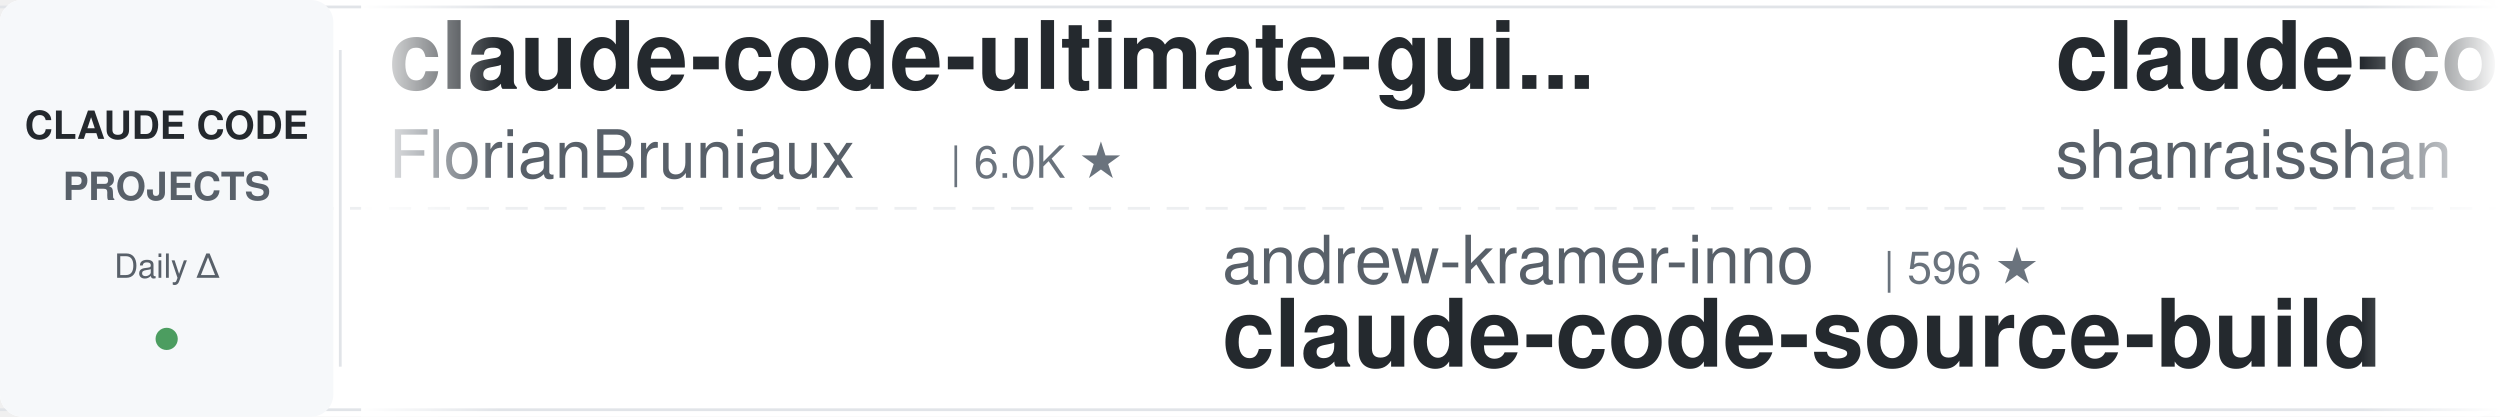
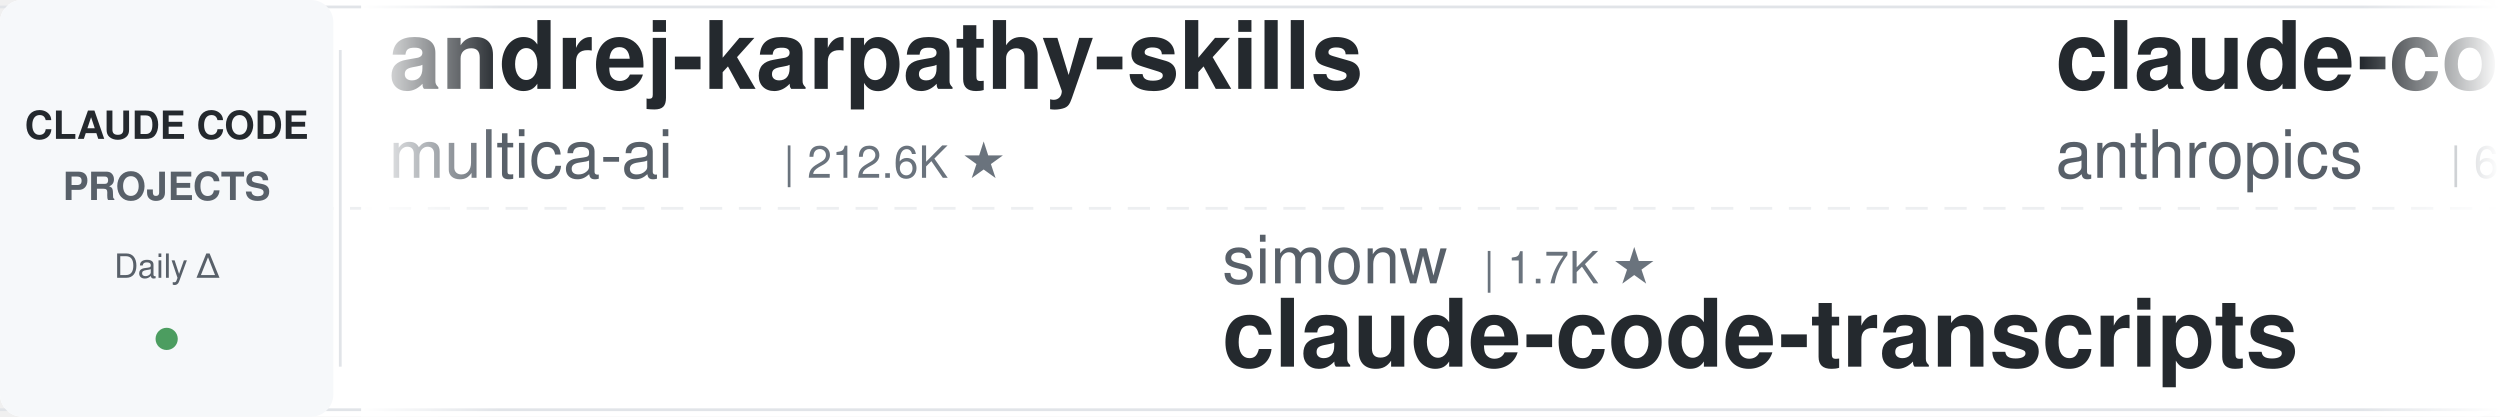
<svg xmlns="http://www.w3.org/2000/svg" width="900" height="150">
  <defs>
    <linearGradient id="leftFade" x1="0%" y1="0%" x2="100%" y2="0%">
      <stop offset="0%" style="stop-color:#ffffff;stop-opacity:1" />
      <stop offset="100%" style="stop-color:#ffffff;stop-opacity:0" />
    </linearGradient>
    <linearGradient id="rightFade" x1="0%" y1="0%" x2="100%" y2="0%">
      <stop offset="0%" style="stop-color:#ffffff;stop-opacity:0" />
      <stop offset="100%" style="stop-color:#ffffff;stop-opacity:1" />
    </linearGradient>
  </defs>
  <rect width="900" height="150" fill="#ffffff" rx="8" />
  <rect x="0" y="2" width="900" height="1" fill="#e1e4e8" />
  <rect x="0" y="147" width="900" height="1" fill="#e1e4e8" />
  <line x1="0" y1="75" x2="900" y2="75" stroke="#e1e4e8" stroke-width="1" stroke-dasharray="8 6" opacity="0.6" />
  <rect x="0" y="0" width="120" height="150" fill="#f6f8fa" rx="8" />
  <text x="60" y="50" font-family="-apple-system, BlinkMacSystemFont, 'Segoe UI', Helvetica, Arial, sans-serif" font-size="14" font-weight="600" fill="#24292e" text-anchor="middle">CLAUDE CODE</text>
  <text x="60" y="72" font-family="-apple-system, BlinkMacSystemFont, 'Segoe UI', Helvetica, Arial, sans-serif" font-size="14" font-weight="600" fill="#586069" text-anchor="middle">PROJECTS</text>
  <text x="60" y="100" font-family="-apple-system, BlinkMacSystemFont, 'Segoe UI', Helvetica, Arial, sans-serif" font-size="12" font-weight="500" fill="#586069" text-anchor="middle">Daily Δ</text>
  <circle cx="60" cy="122" r="4" fill="#22863a" opacity="0.8" />
  <rect x="122" y="18" width="1" height="114" fill="#e1e4e8" />
  <clipPath id="tickerClip">
    <rect x="130" y="0" width="770" height="150" />
  </clipPath>
  <g clip-path="url(#tickerClip)">
    <g id="tickerItems">
      <animateTransform attributeName="transform" attributeType="XML" type="translate" from="0 0" to="-3000 0" dur="54s" repeatCount="indefinite" />
      <g transform="translate(0, 0)">
-         <text x="140" y="32" font-family="-apple-system, BlinkMacSystemFont, 'Segoe UI', Helvetica, Arial, sans-serif" font-size="34" font-weight="600" fill="#24292e">claude-code-ultimate-gui...</text>
-         <text x="140" y="64" font-family="-apple-system, BlinkMacSystemFont, 'Segoe UI', Helvetica, Arial, sans-serif" font-size="24" font-weight="400" fill="#586069">FlorianBruniaux</text>
-         <text x="342" y="64" font-family="-apple-system, BlinkMacSystemFont, 'Segoe UI', Helvetica, Arial, sans-serif" font-size="16" font-weight="500" fill="#6a737d">| 6.0K ★</text>
+         <text x="140" y="32" font-family="-apple-system, BlinkMacSystemFont, 'Segoe UI', Helvetica, Arial, sans-serif" font-size="34" font-weight="600" fill="#24292e">andrej-karpathy-skills</text>
+         <text x="140" y="64" font-family="-apple-system, BlinkMacSystemFont, 'Segoe UI', Helvetica, Arial, sans-serif" font-size="24" font-weight="400" fill="#586069">multica-ai</text>
+         <text x="282" y="64" font-family="-apple-system, BlinkMacSystemFont, 'Segoe UI', Helvetica, Arial, sans-serif" font-size="16" font-weight="500" fill="#6a737d">| 212.6K ★</text>
      </g>
      <g transform="translate(300, 0)">
-         <text x="140" y="102" font-family="-apple-system, BlinkMacSystemFont, 'Segoe UI', Helvetica, Arial, sans-serif" font-size="24" font-weight="400" fill="#586069">andrew-kramer-inno</text>
-         <text x="378" y="102" font-family="-apple-system, BlinkMacSystemFont, 'Segoe UI', Helvetica, Arial, sans-serif" font-size="16" font-weight="500" fill="#6a737d">| 596 ★</text>
-         <text x="140" y="132" font-family="-apple-system, BlinkMacSystemFont, 'Segoe UI', Helvetica, Arial, sans-serif" font-size="34" font-weight="600" fill="#24292e">claude-code-source-build</text>
+         <text x="140" y="102" font-family="-apple-system, BlinkMacSystemFont, 'Segoe UI', Helvetica, Arial, sans-serif" font-size="24" font-weight="400" fill="#586069">simonw</text>
+         <text x="234" y="102" font-family="-apple-system, BlinkMacSystemFont, 'Segoe UI', Helvetica, Arial, sans-serif" font-size="16" font-weight="500" fill="#6a737d">| 1.7K ★</text>
+         <text x="140" y="132" font-family="-apple-system, BlinkMacSystemFont, 'Segoe UI', Helvetica, Arial, sans-serif" font-size="34" font-weight="600" fill="#24292e">claude-code-transcripts</text>
      </g>
      <g transform="translate(600, 0)">
-         <text x="140" y="32" font-family="-apple-system, BlinkMacSystemFont, 'Segoe UI', Helvetica, Arial, sans-serif" font-size="34" font-weight="600" fill="#24292e">claude-code-best-practic...</text>
-         <text x="140" y="64" font-family="-apple-system, BlinkMacSystemFont, 'Segoe UI', Helvetica, Arial, sans-serif" font-size="24" font-weight="400" fill="#586069">shanraisshan</text>
-         <text x="306" y="64" font-family="-apple-system, BlinkMacSystemFont, 'Segoe UI', Helvetica, Arial, sans-serif" font-size="16" font-weight="500" fill="#6a737d">| 65.9K ★</text>
+         <text x="140" y="32" font-family="-apple-system, BlinkMacSystemFont, 'Segoe UI', Helvetica, Arial, sans-serif" font-size="34" font-weight="600" fill="#24292e">claude-code-security-rev...</text>
+         <text x="140" y="64" font-family="-apple-system, BlinkMacSystemFont, 'Segoe UI', Helvetica, Arial, sans-serif" font-size="24" font-weight="400" fill="#586069">anthropics</text>
+         <text x="282" y="64" font-family="-apple-system, BlinkMacSystemFont, 'Segoe UI', Helvetica, Arial, sans-serif" font-size="16" font-weight="500" fill="#6a737d">| 6.2K ★</text>
      </g>
      <g transform="translate(900, 0)">
-         <text x="140" y="102" font-family="-apple-system, BlinkMacSystemFont, 'Segoe UI', Helvetica, Arial, sans-serif" font-size="24" font-weight="400" fill="#586069">Alishahryar1</text>
-         <text x="306" y="102" font-family="-apple-system, BlinkMacSystemFont, 'Segoe UI', Helvetica, Arial, sans-serif" font-size="16" font-weight="500" fill="#6a737d">| 54.6K ★</text>
-         <text x="140" y="132" font-family="-apple-system, BlinkMacSystemFont, 'Segoe UI', Helvetica, Arial, sans-serif" font-size="34" font-weight="600" fill="#24292e">free-claude-code</text>
+         <text x="140" y="102" font-family="-apple-system, BlinkMacSystemFont, 'Segoe UI', Helvetica, Arial, sans-serif" font-size="24" font-weight="400" fill="#586069">VoltAgent</text>
+         <text x="270" y="102" font-family="-apple-system, BlinkMacSystemFont, 'Segoe UI', Helvetica, Arial, sans-serif" font-size="16" font-weight="500" fill="#6a737d">| 25.0K ★</text>
+         <text x="140" y="132" font-family="-apple-system, BlinkMacSystemFont, 'Segoe UI', Helvetica, Arial, sans-serif" font-size="34" font-weight="600" fill="#24292e">awesome-claude-code-suba...</text>
      </g>
      <g transform="translate(1200, 0)">
-         <text x="140" y="32" font-family="-apple-system, BlinkMacSystemFont, 'Segoe UI', Helvetica, Arial, sans-serif" font-size="34" font-weight="600" fill="#24292e">claude-code-from-scratch</text>
-         <text x="140" y="64" font-family="-apple-system, BlinkMacSystemFont, 'Segoe UI', Helvetica, Arial, sans-serif" font-size="24" font-weight="400" fill="#586069">Windy3f3f3f3f</text>
-         <text x="318" y="64" font-family="-apple-system, BlinkMacSystemFont, 'Segoe UI', Helvetica, Arial, sans-serif" font-size="16" font-weight="500" fill="#6a737d">| 2.7K ★</text>
+         <text x="140" y="32" font-family="-apple-system, BlinkMacSystemFont, 'Segoe UI', Helvetica, Arial, sans-serif" font-size="34" font-weight="600" fill="#24292e">awesome-claude-code-tool...</text>
+         <text x="140" y="64" font-family="-apple-system, BlinkMacSystemFont, 'Segoe UI', Helvetica, Arial, sans-serif" font-size="24" font-weight="400" fill="#586069">rohitg00</text>
+         <text x="258" y="64" font-family="-apple-system, BlinkMacSystemFont, 'Segoe UI', Helvetica, Arial, sans-serif" font-size="16" font-weight="500" fill="#6a737d">| 2.6K ★</text>
      </g>
      <g transform="translate(1500, 0)">
-         <text x="140" y="102" font-family="-apple-system, BlinkMacSystemFont, 'Segoe UI', Helvetica, Arial, sans-serif" font-size="24" font-weight="400" fill="#586069">edmund-io</text>
-         <text x="270" y="102" font-family="-apple-system, BlinkMacSystemFont, 'Segoe UI', Helvetica, Arial, sans-serif" font-size="16" font-weight="500" fill="#6a737d">| 1.5K ★</text>
-         <text x="140" y="132" font-family="-apple-system, BlinkMacSystemFont, 'Segoe UI', Helvetica, Arial, sans-serif" font-size="34" font-weight="600" fill="#24292e">edmunds-claude-code</text>
+         <text x="140" y="102" font-family="-apple-system, BlinkMacSystemFont, 'Segoe UI', Helvetica, Arial, sans-serif" font-size="24" font-weight="400" fill="#586069">ykdojo</text>
+         <text x="234" y="102" font-family="-apple-system, BlinkMacSystemFont, 'Segoe UI', Helvetica, Arial, sans-serif" font-size="16" font-weight="500" fill="#6a737d">| 10.1K ★</text>
+         <text x="140" y="132" font-family="-apple-system, BlinkMacSystemFont, 'Segoe UI', Helvetica, Arial, sans-serif" font-size="34" font-weight="600" fill="#24292e">claude-code-tips</text>
      </g>
      <g transform="translate(1800, 0)">
-         <text x="140" y="32" font-family="-apple-system, BlinkMacSystemFont, 'Segoe UI', Helvetica, Arial, sans-serif" font-size="34" font-weight="600" fill="#24292e">claude-code-hub</text>
-         <text x="140" y="64" font-family="-apple-system, BlinkMacSystemFont, 'Segoe UI', Helvetica, Arial, sans-serif" font-size="24" font-weight="400" fill="#586069">ding113</text>
-         <text x="246" y="64" font-family="-apple-system, BlinkMacSystemFont, 'Segoe UI', Helvetica, Arial, sans-serif" font-size="16" font-weight="500" fill="#6a737d">| 3.4K ★</text>
+         <text x="140" y="32" font-family="-apple-system, BlinkMacSystemFont, 'Segoe UI', Helvetica, Arial, sans-serif" font-size="34" font-weight="600" fill="#24292e">claude-code-video-toolki...</text>
+         <text x="140" y="64" font-family="-apple-system, BlinkMacSystemFont, 'Segoe UI', Helvetica, Arial, sans-serif" font-size="24" font-weight="400" fill="#586069">digitalsamba</text>
+         <text x="306" y="64" font-family="-apple-system, BlinkMacSystemFont, 'Segoe UI', Helvetica, Arial, sans-serif" font-size="16" font-weight="500" fill="#6a737d">| 2.1K ★</text>
      </g>
      <g transform="translate(2100, 0)">
-         <text x="140" y="102" font-family="-apple-system, BlinkMacSystemFont, 'Segoe UI', Helvetica, Arial, sans-serif" font-size="24" font-weight="400" fill="#586069">fuergaosi233</text>
-         <text x="306" y="102" font-family="-apple-system, BlinkMacSystemFont, 'Segoe UI', Helvetica, Arial, sans-serif" font-size="16" font-weight="500" fill="#6a737d">| 2.8K ★</text>
-         <text x="140" y="132" font-family="-apple-system, BlinkMacSystemFont, 'Segoe UI', Helvetica, Arial, sans-serif" font-size="34" font-weight="600" fill="#24292e">claude-code-proxy</text>
+         <text x="140" y="102" font-family="-apple-system, BlinkMacSystemFont, 'Segoe UI', Helvetica, Arial, sans-serif" font-size="24" font-weight="400" fill="#586069">huangjia2019</text>
+         <text x="306" y="102" font-family="-apple-system, BlinkMacSystemFont, 'Segoe UI', Helvetica, Arial, sans-serif" font-size="16" font-weight="500" fill="#6a737d">| 1.1K ★</text>
+         <text x="140" y="132" font-family="-apple-system, BlinkMacSystemFont, 'Segoe UI', Helvetica, Arial, sans-serif" font-size="34" font-weight="600" fill="#24292e">claude-code-engineering</text>
      </g>
      <g transform="translate(2400, 0)">
-         <text x="140" y="32" font-family="-apple-system, BlinkMacSystemFont, 'Segoe UI', Helvetica, Arial, sans-serif" font-size="34" font-weight="600" fill="#24292e">Claude-Code-Game-Studios</text>
-         <text x="140" y="64" font-family="-apple-system, BlinkMacSystemFont, 'Segoe UI', Helvetica, Arial, sans-serif" font-size="24" font-weight="400" fill="#586069">Donchitos</text>
-         <text x="270" y="64" font-family="-apple-system, BlinkMacSystemFont, 'Segoe UI', Helvetica, Arial, sans-serif" font-size="16" font-weight="500" fill="#6a737d">| 25.0K ★</text>
+         <text x="140" y="32" font-family="-apple-system, BlinkMacSystemFont, 'Segoe UI', Helvetica, Arial, sans-serif" font-size="34" font-weight="600" fill="#24292e">claude-code-source</text>
+         <text x="140" y="64" font-family="-apple-system, BlinkMacSystemFont, 'Segoe UI', Helvetica, Arial, sans-serif" font-size="24" font-weight="400" fill="#586069">JrCx7scC</text>
+         <text x="258" y="64" font-family="-apple-system, BlinkMacSystemFont, 'Segoe UI', Helvetica, Arial, sans-serif" font-size="16" font-weight="500" fill="#6a737d">| 376 ★</text>
      </g>
      <g transform="translate(2700, 0)">
-         <text x="140" y="102" font-family="-apple-system, BlinkMacSystemFont, 'Segoe UI', Helvetica, Arial, sans-serif" font-size="24" font-weight="400" fill="#586069">disler</text>
-         <text x="234" y="102" font-family="-apple-system, BlinkMacSystemFont, 'Segoe UI', Helvetica, Arial, sans-serif" font-size="16" font-weight="500" fill="#6a737d">| 3.9K ★</text>
-         <text x="140" y="132" font-family="-apple-system, BlinkMacSystemFont, 'Segoe UI', Helvetica, Arial, sans-serif" font-size="34" font-weight="600" fill="#24292e">claude-code-hooks-master...</text>
+         <text x="140" y="102" font-family="-apple-system, BlinkMacSystemFont, 'Segoe UI', Helvetica, Arial, sans-serif" font-size="24" font-weight="400" fill="#586069">Windy3f3f3f3f</text>
+         <text x="318" y="102" font-family="-apple-system, BlinkMacSystemFont, 'Segoe UI', Helvetica, Arial, sans-serif" font-size="16" font-weight="500" fill="#6a737d">| 2.7K ★</text>
+         <text x="140" y="132" font-family="-apple-system, BlinkMacSystemFont, 'Segoe UI', Helvetica, Arial, sans-serif" font-size="34" font-weight="600" fill="#24292e">claude-code-from-scratch</text>
      </g>
      <g transform="translate(3000, 0)">
-         <text x="140" y="32" font-family="-apple-system, BlinkMacSystemFont, 'Segoe UI', Helvetica, Arial, sans-serif" font-size="34" font-weight="600" fill="#24292e">claude-code-ultimate-gui...</text>
-         <text x="140" y="64" font-family="-apple-system, BlinkMacSystemFont, 'Segoe UI', Helvetica, Arial, sans-serif" font-size="24" font-weight="400" fill="#586069">FlorianBruniaux</text>
-         <text x="342" y="64" font-family="-apple-system, BlinkMacSystemFont, 'Segoe UI', Helvetica, Arial, sans-serif" font-size="16" font-weight="500" fill="#6a737d">| 6.0K ★</text>
+         <text x="140" y="32" font-family="-apple-system, BlinkMacSystemFont, 'Segoe UI', Helvetica, Arial, sans-serif" font-size="34" font-weight="600" fill="#24292e">andrej-karpathy-skills</text>
+         <text x="140" y="64" font-family="-apple-system, BlinkMacSystemFont, 'Segoe UI', Helvetica, Arial, sans-serif" font-size="24" font-weight="400" fill="#586069">multica-ai</text>
+         <text x="282" y="64" font-family="-apple-system, BlinkMacSystemFont, 'Segoe UI', Helvetica, Arial, sans-serif" font-size="16" font-weight="500" fill="#6a737d">| 212.6K ★</text>
      </g>
      <g transform="translate(3300, 0)">
-         <text x="140" y="102" font-family="-apple-system, BlinkMacSystemFont, 'Segoe UI', Helvetica, Arial, sans-serif" font-size="24" font-weight="400" fill="#586069">andrew-kramer-inno</text>
-         <text x="378" y="102" font-family="-apple-system, BlinkMacSystemFont, 'Segoe UI', Helvetica, Arial, sans-serif" font-size="16" font-weight="500" fill="#6a737d">| 596 ★</text>
-         <text x="140" y="132" font-family="-apple-system, BlinkMacSystemFont, 'Segoe UI', Helvetica, Arial, sans-serif" font-size="34" font-weight="600" fill="#24292e">claude-code-source-build</text>
+         <text x="140" y="102" font-family="-apple-system, BlinkMacSystemFont, 'Segoe UI', Helvetica, Arial, sans-serif" font-size="24" font-weight="400" fill="#586069">simonw</text>
+         <text x="234" y="102" font-family="-apple-system, BlinkMacSystemFont, 'Segoe UI', Helvetica, Arial, sans-serif" font-size="16" font-weight="500" fill="#6a737d">| 1.7K ★</text>
+         <text x="140" y="132" font-family="-apple-system, BlinkMacSystemFont, 'Segoe UI', Helvetica, Arial, sans-serif" font-size="34" font-weight="600" fill="#24292e">claude-code-transcripts</text>
      </g>
      <g transform="translate(3600, 0)">
-         <text x="140" y="32" font-family="-apple-system, BlinkMacSystemFont, 'Segoe UI', Helvetica, Arial, sans-serif" font-size="34" font-weight="600" fill="#24292e">claude-code-best-practic...</text>
-         <text x="140" y="64" font-family="-apple-system, BlinkMacSystemFont, 'Segoe UI', Helvetica, Arial, sans-serif" font-size="24" font-weight="400" fill="#586069">shanraisshan</text>
-         <text x="306" y="64" font-family="-apple-system, BlinkMacSystemFont, 'Segoe UI', Helvetica, Arial, sans-serif" font-size="16" font-weight="500" fill="#6a737d">| 65.9K ★</text>
+         <text x="140" y="32" font-family="-apple-system, BlinkMacSystemFont, 'Segoe UI', Helvetica, Arial, sans-serif" font-size="34" font-weight="600" fill="#24292e">claude-code-security-rev...</text>
+         <text x="140" y="64" font-family="-apple-system, BlinkMacSystemFont, 'Segoe UI', Helvetica, Arial, sans-serif" font-size="24" font-weight="400" fill="#586069">anthropics</text>
+         <text x="282" y="64" font-family="-apple-system, BlinkMacSystemFont, 'Segoe UI', Helvetica, Arial, sans-serif" font-size="16" font-weight="500" fill="#6a737d">| 6.2K ★</text>
      </g>
      <g transform="translate(3900, 0)">
-         <text x="140" y="102" font-family="-apple-system, BlinkMacSystemFont, 'Segoe UI', Helvetica, Arial, sans-serif" font-size="24" font-weight="400" fill="#586069">Alishahryar1</text>
-         <text x="306" y="102" font-family="-apple-system, BlinkMacSystemFont, 'Segoe UI', Helvetica, Arial, sans-serif" font-size="16" font-weight="500" fill="#6a737d">| 54.6K ★</text>
-         <text x="140" y="132" font-family="-apple-system, BlinkMacSystemFont, 'Segoe UI', Helvetica, Arial, sans-serif" font-size="34" font-weight="600" fill="#24292e">free-claude-code</text>
+         <text x="140" y="102" font-family="-apple-system, BlinkMacSystemFont, 'Segoe UI', Helvetica, Arial, sans-serif" font-size="24" font-weight="400" fill="#586069">VoltAgent</text>
+         <text x="270" y="102" font-family="-apple-system, BlinkMacSystemFont, 'Segoe UI', Helvetica, Arial, sans-serif" font-size="16" font-weight="500" fill="#6a737d">| 25.0K ★</text>
+         <text x="140" y="132" font-family="-apple-system, BlinkMacSystemFont, 'Segoe UI', Helvetica, Arial, sans-serif" font-size="34" font-weight="600" fill="#24292e">awesome-claude-code-suba...</text>
      </g>
    </g>
  </g>
  <rect x="130" y="0" width="50" height="150" fill="url(#leftFade)" />
  <rect x="850" y="0" width="50" height="150" fill="url(#rightFade)" />
</svg>
